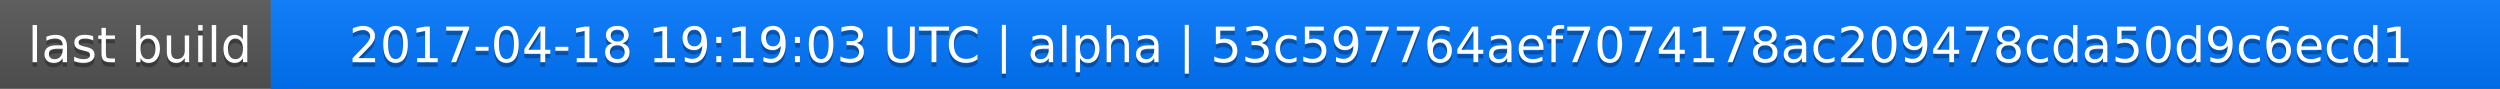
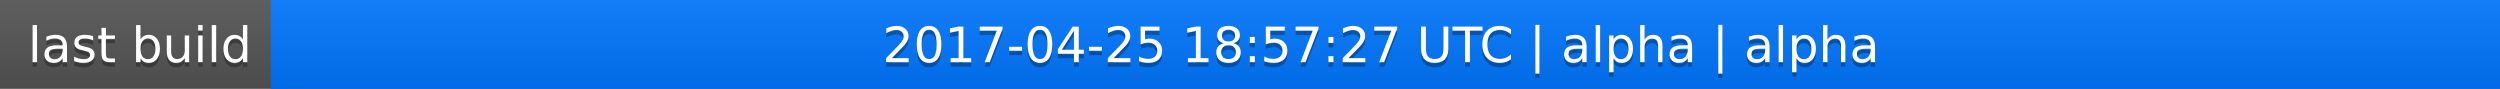
<svg xmlns="http://www.w3.org/2000/svg" width="563" height="20">
  <linearGradient id="a" x2="0" y2="100%">
    <stop offset="0" stop-color="#bbb" stop-opacity=".1" />
    <stop offset="1" stop-opacity=".1" />
  </linearGradient>
  <rect rx="0" width="563" height="20" fill="#555" />
  <rect rx="0" x="61" width="502" height="20" fill="#07f" />
  <path fill="#07f" d="M61 0h4v20h-4z" />
  <rect rx="0" width="563" height="20" fill="url(#a)" />
  <g fill="#fff" text-anchor="middle" font-family="DejaVu Sans,Verdana,Geneva,sans-serif" font-size="11">
    <text x="31.5" y="15" fill="#010101" fill-opacity=".3">last build</text>
    <text x="31.5" y="14">last build</text>
-     <text x="311" y="15" fill="#010101" fill-opacity=".3">2017-04-18 19:19:03 UTC | alpha | 53c597764aef7074178ac209478cda50d9c6ecd1</text>
-     <text x="311" y="14">2017-04-18 19:19:03 UTC | alpha | 53c597764aef7074178ac209478cda50d9c6ecd1</text>
+     <text x="311" y="15" fill="#010101" fill-opacity=".3">2017-04-25 18:57:27 UTC | alpha | alpha</text>
+     <text x="311" y="14">2017-04-25 18:57:27 UTC | alpha | alpha</text>
  </g>
</svg>
